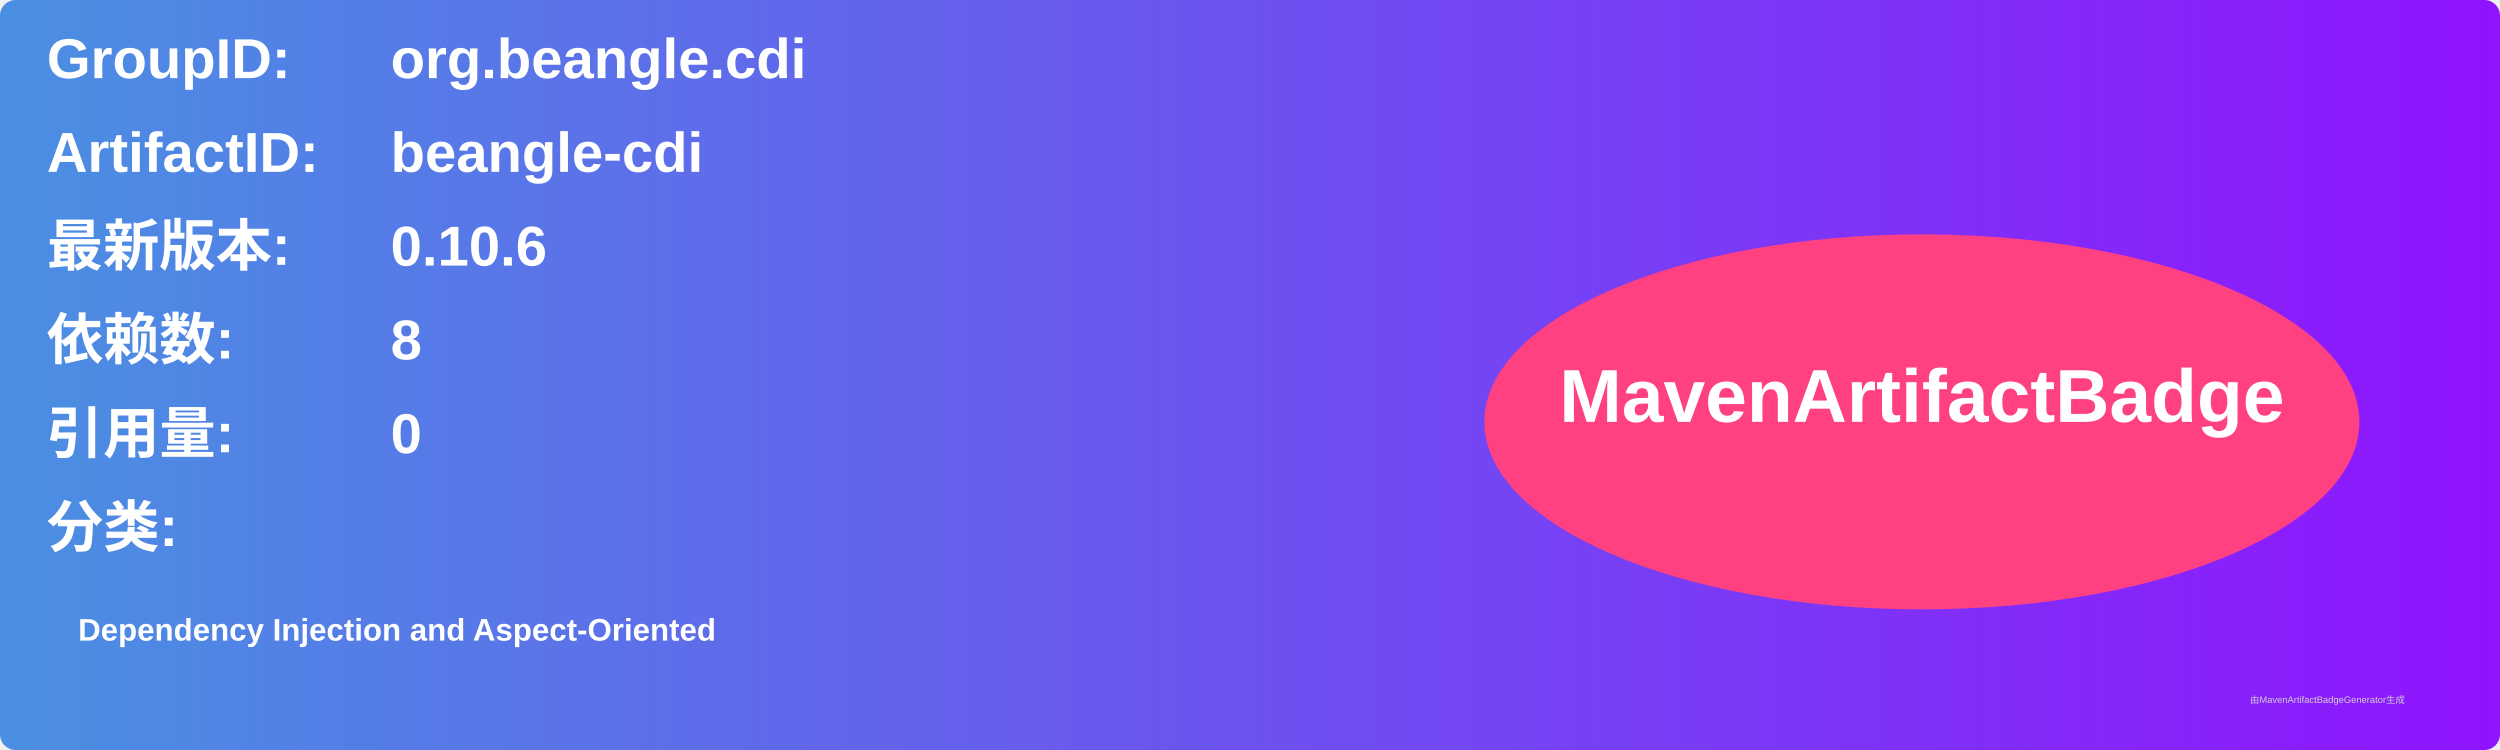
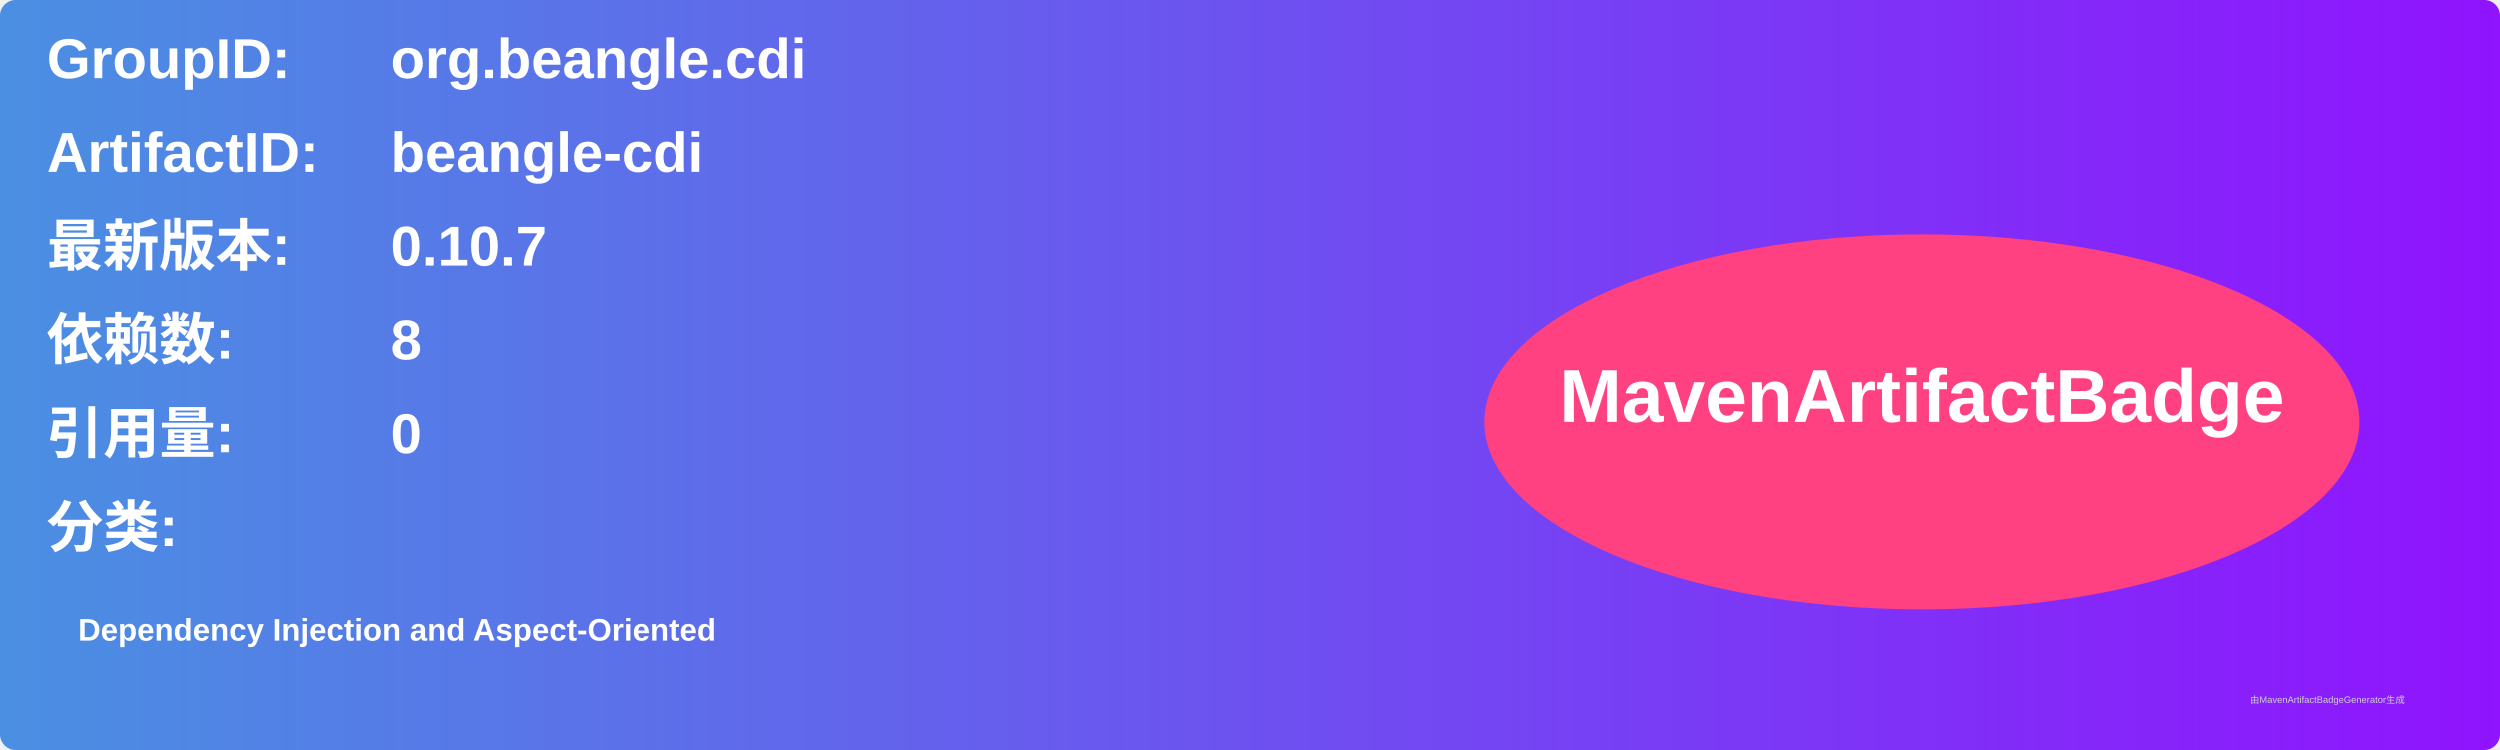
<svg xmlns="http://www.w3.org/2000/svg" width="800" height="240" viewBox="0 0 800 240">
  <linearGradient id="grad" x1="0%" y1="0%" x2="100%" y2="0%">
    <stop offset="0%" stop-color="#4a90e2" />
    <stop offset="100%" stop-color="#9013fe" />
  </linearGradient>
  <rect width="100%" height="100%" rx="5" ry="5" fill="url(#grad)" />
  <g transform="translate(15, 15)">
    <text x="0" y="10" font-family="Arial" font-size="18" fill="white" font-weight="bold" width="260">GroupID:</text>
    <text x="110" y="10" font-family="Arial" font-size="18" fill="white" font-weight="bold" width="460">org.beangle.cdi</text>
    <text x="0" y="40" font-family="Arial" font-size="18" fill="white" font-weight="bold" width="260">ArtifactID:</text>
    <text x="110" y="40" font-family="Arial" font-size="18" fill="white" font-weight="bold" width="460">beangle-cdi</text>
    <text x="0" y="70" font-family="Arial" font-size="18" fill="white" font-weight="bold">最新版本:</text>
    <text x="110" y="70" font-family="Arial" font-size="18" fill="white" font-weight="bold">
-       <tspan font-weight="bold">0.10.6</tspan>
+       <tspan font-weight="bold">0.10.7</tspan>
    </text>
    <text x="0" y="100" font-family="Arial" font-size="18" fill="white" font-weight="bold">依赖数: </text>
    <text x="110" y="100" font-family="Arial" font-size="18" fill="white">
      <tspan font-weight="bold">8</tspan>
    </text>
    <text x="0" y="130" font-family="Arial" font-size="18" fill="white" font-weight="bold">引用量: </text>
    <text x="110" y="130" font-family="Arial" font-size="18" fill="white">
      <tspan font-weight="bold">0</tspan>
    </text>
    <text x="0" y="160" font-family="Arial" font-size="18" fill="white" font-weight="bold">分类:</text>
    <text x="10" y="190" font-family="Arial" font-size="10" fill="white">
      <tspan font-weight="bold">Dependency Injection and Aspect-Oriented</tspan>
    </text>
    <ellipse cx="600" cy="120" rx="140" ry="60" fill="#ff4081" />
    <text x="600" y="120" text-anchor="middle" font-family="Arial" font-size="24" fill="white" font-weight="bold">MavenArtifactBadge</text>
  </g>
  <text x="720" y="225" font-family="Arial" font-size="3" fill="#d0d0d0">由MavenArtifactBadgeGenerator生成</text>
</svg>
